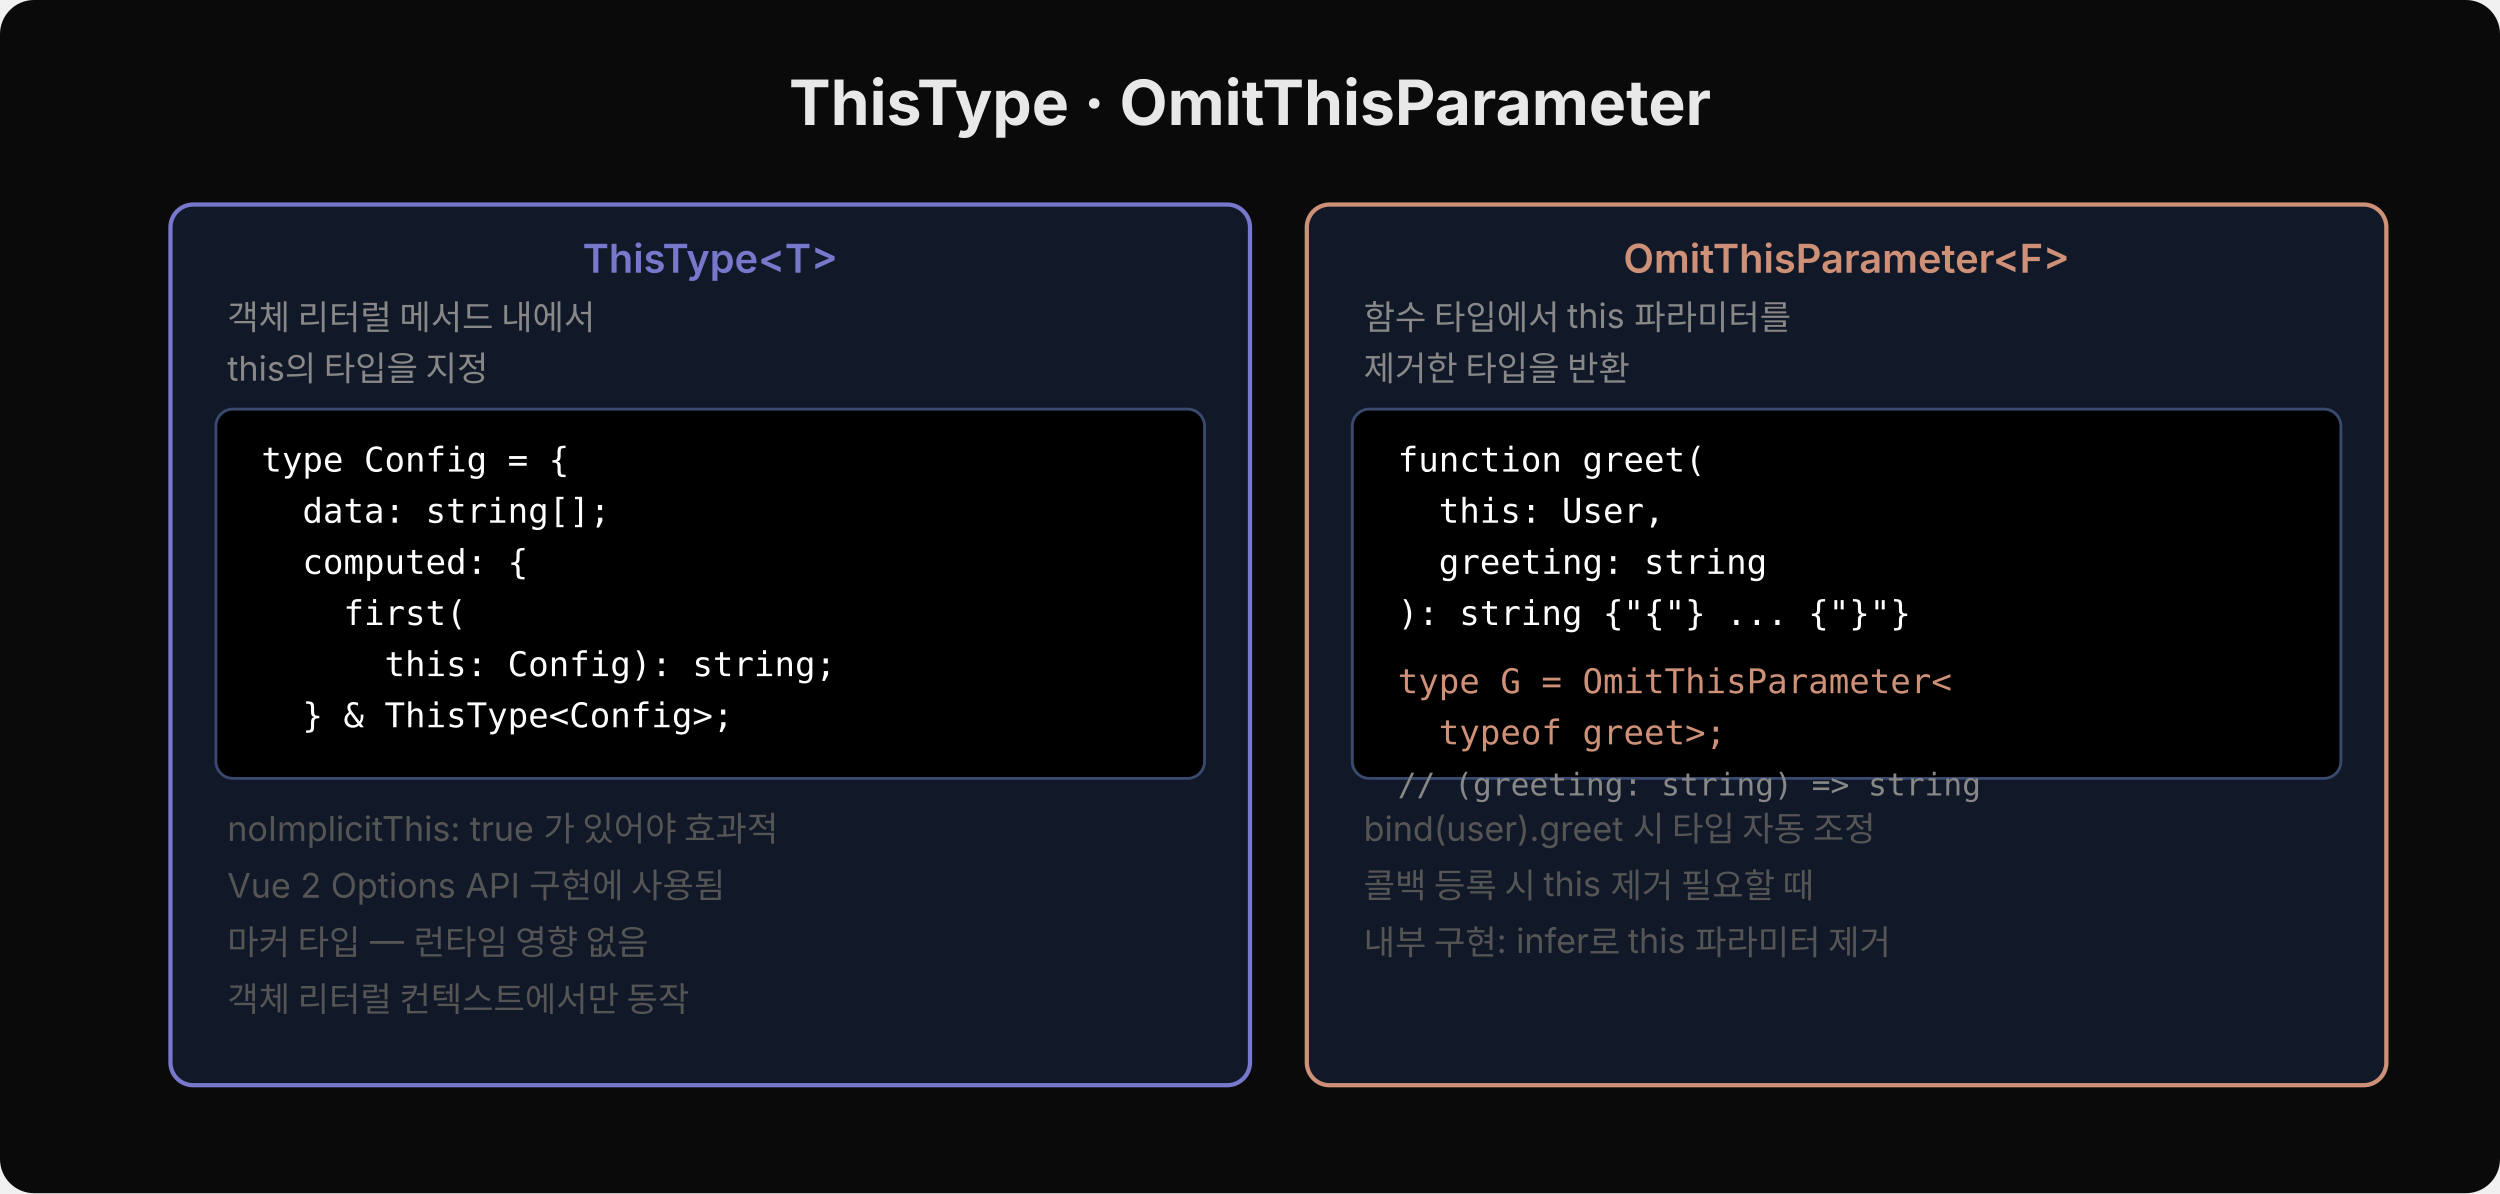
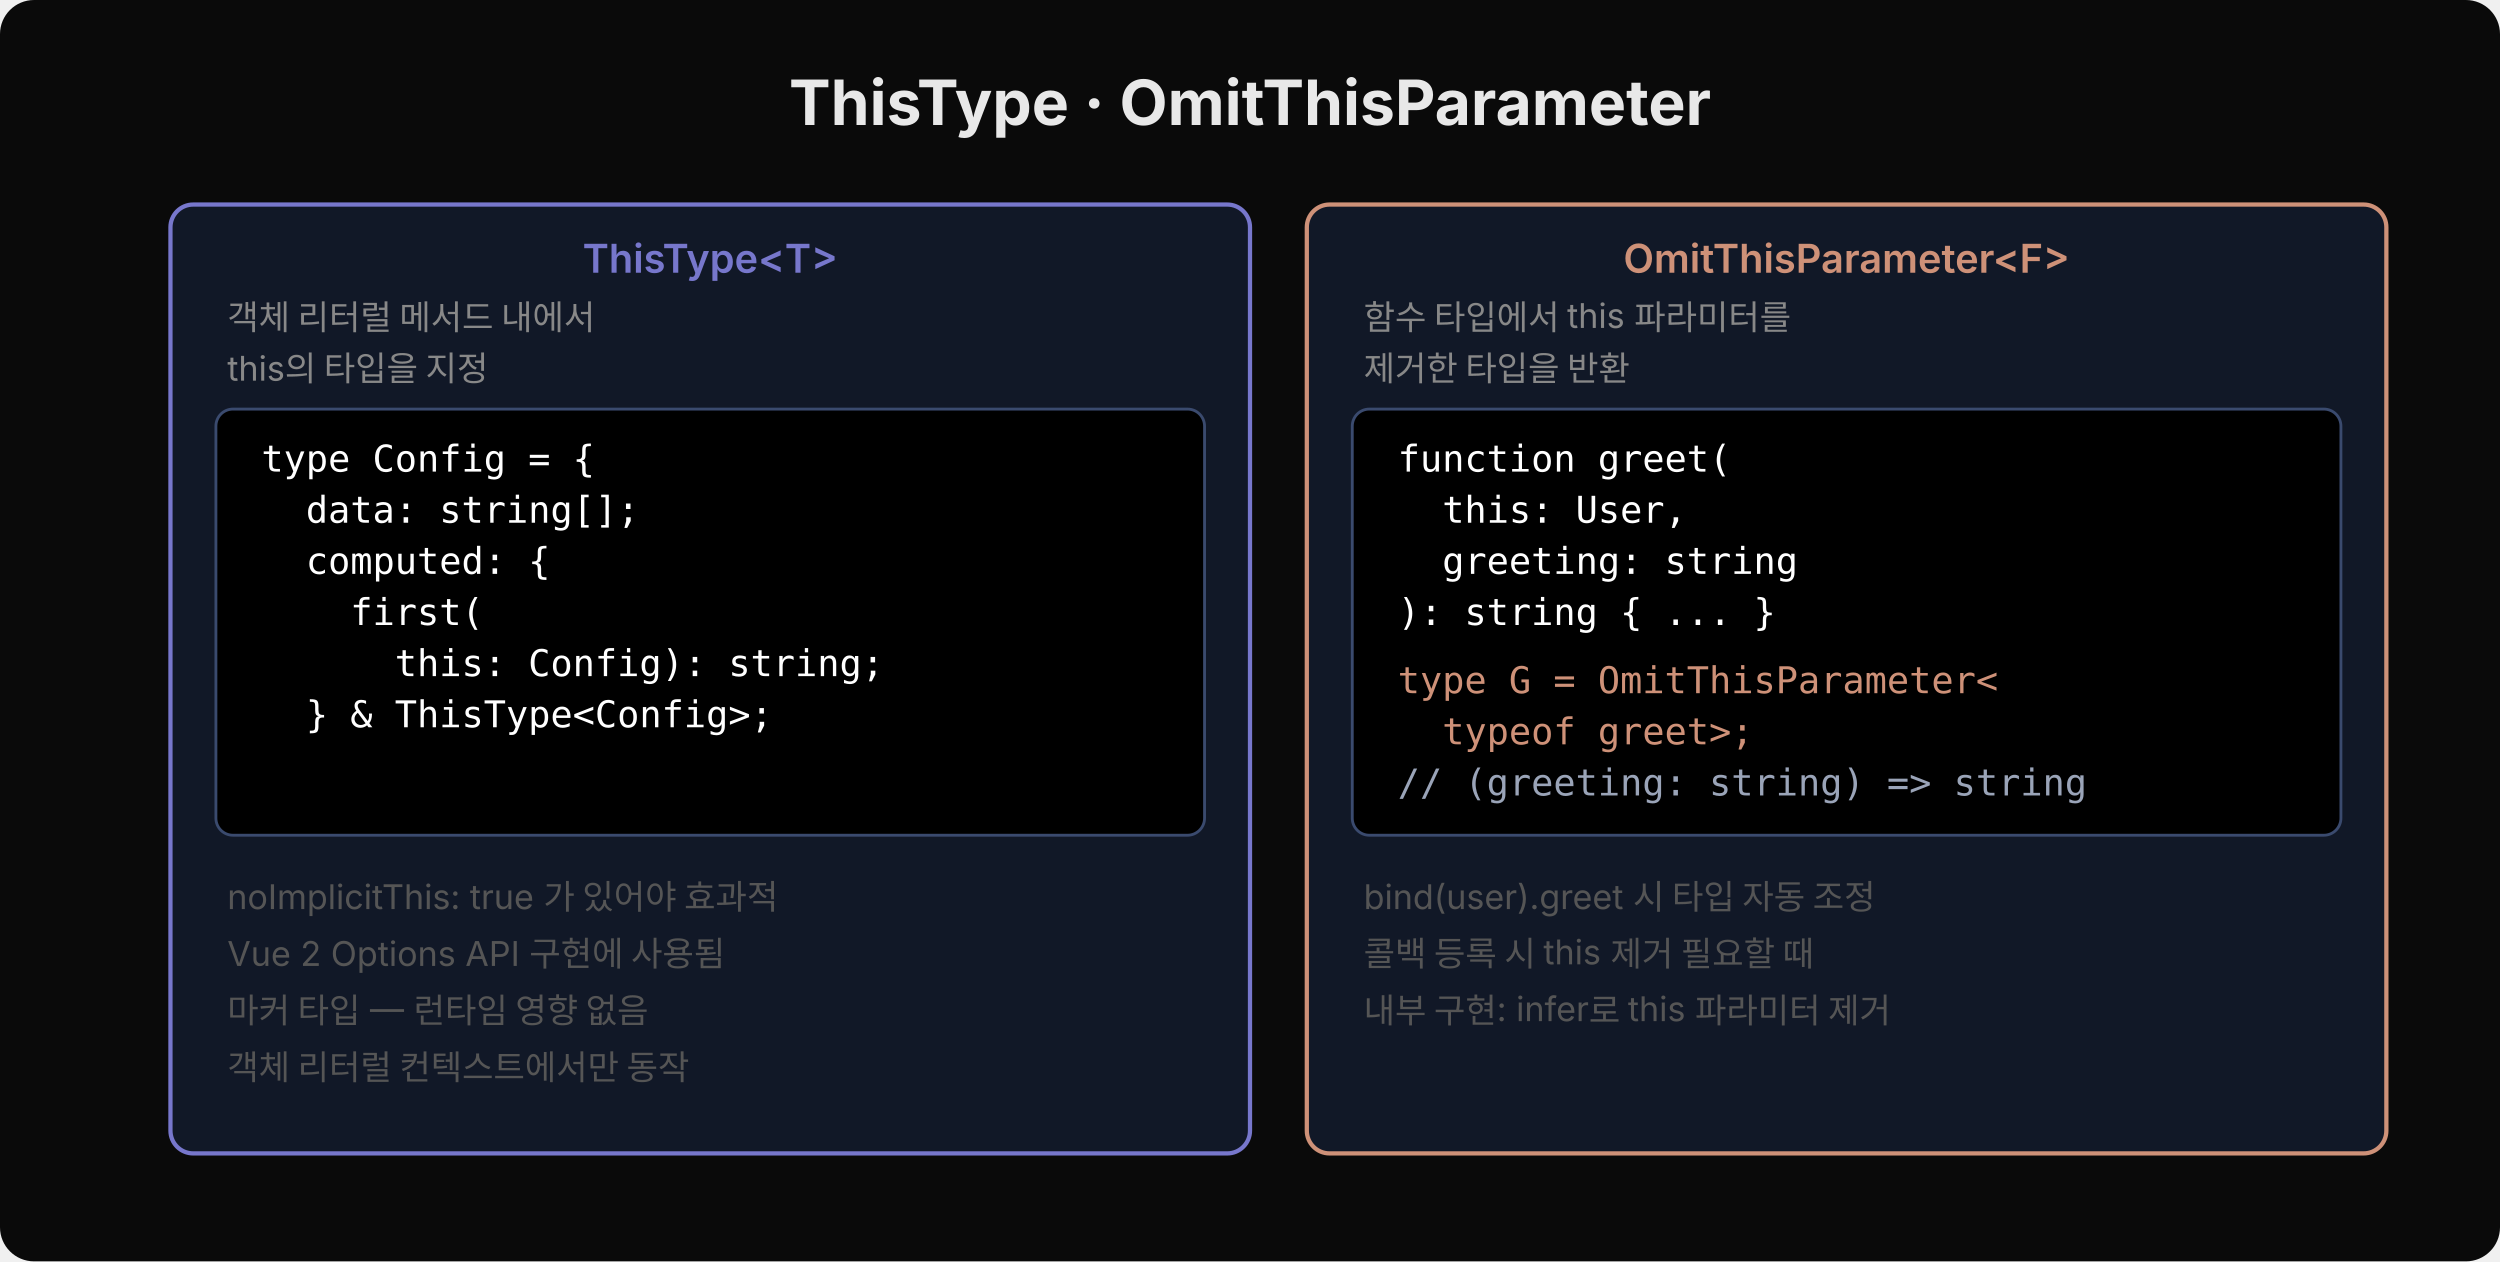
- <svg xmlns="http://www.w3.org/2000/svg" width="880" height="420" viewBox="0 0 880 420">
-   <rect width="880" height="420" fill="#0a0a0a" rx="12" />
+ <svg xmlns="http://www.w3.org/2000/svg" width="880" height="444" viewBox="0 0 880 444">
+   <rect width="880" height="444" fill="#0a0a0a" rx="12" />
  <text x="440" y="44" font-family="'Wanted Sans Variable','Wanted Sans',-apple-system,sans-serif" font-size="22" font-weight="700" fill="#e8e8e8" text-anchor="middle">ThisType · OmitThisParameter</text>
-   <rect x="60" y="72" width="380" height="310" fill="#111827" rx="8" stroke="#7777cc" stroke-width="1.5" />
+   <rect x="60" y="72" width="380" height="334" fill="#111827" rx="8" stroke="#7777cc" stroke-width="1.5" />
  <text x="250" y="96" font-family="'Wanted Sans Variable','Wanted Sans',-apple-system,sans-serif" font-size="14" font-weight="600" fill="#7777cc" text-anchor="middle">ThisType&lt;T&gt;</text>
  <text x="80" y="116" font-family="'Wanted Sans Variable','Wanted Sans',-apple-system,sans-serif" font-size="12" fill="#888">객체 리터럴 메서드 내에서</text>
  <text x="80" y="134" font-family="'Wanted Sans Variable','Wanted Sans',-apple-system,sans-serif" font-size="12" fill="#888">this의 타입을 지정</text>
-   <rect x="76" y="144" width="348" height="130" fill="#000000" rx="6" stroke="#3a4a6e" stroke-width="1" />
-   <text x="92" y="166" font-family="'JetBrains Mono','Menlo','Consolas',monospace" font-size="12" fill="#ffffff" xml:space="preserve">type Config = {</text>
-   <text x="92" y="184" font-family="'JetBrains Mono','Menlo','Consolas',monospace" font-size="12" fill="#ffffff" xml:space="preserve">  data: string[];</text>
-   <text x="92" y="202" font-family="'JetBrains Mono','Menlo','Consolas',monospace" font-size="12" fill="#ffffff" xml:space="preserve">  computed: {</text>
-   <text x="92" y="220" font-family="'JetBrains Mono','Menlo','Consolas',monospace" font-size="12" fill="#ffffff" xml:space="preserve">    first(</text>
-   <text x="92" y="238" font-family="'JetBrains Mono','Menlo','Consolas',monospace" font-size="12" fill="#ffffff" xml:space="preserve">      this: Config): string;</text>
-   <text x="92" y="256" font-family="'JetBrains Mono','Menlo','Consolas',monospace" font-size="12" fill="#ffffff" xml:space="preserve">  } &amp; ThisType&lt;Config&gt;;</text>
-   <text x="80" y="296" font-family="'Wanted Sans Variable','Wanted Sans',-apple-system,sans-serif" font-size="12" fill="#555">noImplicitThis: true 가 있어야 효과적</text>
-   <text x="80" y="316" font-family="'Wanted Sans Variable','Wanted Sans',-apple-system,sans-serif" font-size="12" fill="#555">Vue 2 Options API 구현에 사용됨</text>
-   <text x="80" y="336" font-family="'Wanted Sans Variable','Wanted Sans',-apple-system,sans-serif" font-size="12" fill="#555">마커 타입 — 런타임 영향 없음</text>
-   <text x="80" y="356" font-family="'Wanted Sans Variable','Wanted Sans',-apple-system,sans-serif" font-size="12" fill="#555">객체 리터럴 컨텍스트에서만 동작</text>
-   <rect x="460" y="72" width="380" height="310" fill="#111827" rx="8" stroke="#ce9178" stroke-width="1.5" />
+   <rect x="76" y="144" width="348" height="150" fill="#000000" rx="6" stroke="#3a4a6e" stroke-width="1" />
+   <text x="92" y="166" font-family="'JetBrains Mono','Menlo','Consolas',monospace" font-size="13" fill="#ffffff" xml:space="preserve">type Config = {</text>
+   <text x="92" y="184" font-family="'JetBrains Mono','Menlo','Consolas',monospace" font-size="13" fill="#ffffff" xml:space="preserve">  data: string[];</text>
+   <text x="92" y="202" font-family="'JetBrains Mono','Menlo','Consolas',monospace" font-size="13" fill="#ffffff" xml:space="preserve">  computed: {</text>
+   <text x="92" y="220" font-family="'JetBrains Mono','Menlo','Consolas',monospace" font-size="13" fill="#ffffff" xml:space="preserve">    first(</text>
+   <text x="92" y="238" font-family="'JetBrains Mono','Menlo','Consolas',monospace" font-size="13" fill="#ffffff" xml:space="preserve">      this: Config): string;</text>
+   <text x="92" y="256" font-family="'JetBrains Mono','Menlo','Consolas',monospace" font-size="13" fill="#ffffff" xml:space="preserve">  } &amp; ThisType&lt;Config&gt;;</text>
+   <text x="80" y="320" font-family="'Wanted Sans Variable','Wanted Sans',-apple-system,sans-serif" font-size="12" fill="#555">noImplicitThis: true 가 있어야 효과적</text>
+   <text x="80" y="340" font-family="'Wanted Sans Variable','Wanted Sans',-apple-system,sans-serif" font-size="12" fill="#555">Vue 2 Options API 구현에 사용됨</text>
+   <text x="80" y="360" font-family="'Wanted Sans Variable','Wanted Sans',-apple-system,sans-serif" font-size="12" fill="#555">마커 타입 — 런타임 영향 없음</text>
+   <text x="80" y="380" font-family="'Wanted Sans Variable','Wanted Sans',-apple-system,sans-serif" font-size="12" fill="#555">객체 리터럴 컨텍스트에서만 동작</text>
+   <rect x="460" y="72" width="380" height="334" fill="#111827" rx="8" stroke="#ce9178" stroke-width="1.5" />
  <text x="650" y="96" font-family="'Wanted Sans Variable','Wanted Sans',-apple-system,sans-serif" font-size="14" font-weight="600" fill="#ce9178" text-anchor="middle">OmitThisParameter&lt;F&gt;</text>
  <text x="480" y="116" font-family="'Wanted Sans Variable','Wanted Sans',-apple-system,sans-serif" font-size="12" fill="#888">함수 타입에서 this 파라미터를</text>
  <text x="480" y="134" font-family="'Wanted Sans Variable','Wanted Sans',-apple-system,sans-serif" font-size="12" fill="#888">제거한 타입을 반환</text>
-   <rect x="476" y="144" width="348" height="130" fill="#000000" rx="6" stroke="#3a4a6e" stroke-width="1" />
-   <text x="492" y="166" font-family="'JetBrains Mono','Menlo','Consolas',monospace" font-size="12" fill="#ffffff" xml:space="preserve">function greet(</text>
-   <text x="492" y="184" font-family="'JetBrains Mono','Menlo','Consolas',monospace" font-size="12" fill="#ffffff" xml:space="preserve">  this: User,</text>
-   <text x="492" y="202" font-family="'JetBrains Mono','Menlo','Consolas',monospace" font-size="12" fill="#ffffff" xml:space="preserve">  greeting: string</text>
-   <text x="492" y="220" font-family="'JetBrains Mono','Menlo','Consolas',monospace" font-size="12" fill="#ffffff" xml:space="preserve">): string {"{"} ... {"}"}</text>
-   <text x="492" y="244" font-family="'JetBrains Mono','Menlo','Consolas',monospace" font-size="12" fill="#ce9178" xml:space="preserve">type G = OmitThisParameter&lt;</text>
-   <text x="492" y="262" font-family="'JetBrains Mono','Menlo','Consolas',monospace" font-size="12" fill="#ce9178" xml:space="preserve">  typeof greet&gt;;</text>
-   <text x="492" y="280" font-family="'JetBrains Mono','Menlo','Consolas',monospace" font-size="11" fill="#888">// (greeting: string) =&gt; string</text>
-   <text x="480" y="296" font-family="'Wanted Sans Variable','Wanted Sans',-apple-system,sans-serif" font-size="12" fill="#555">bind(user).greet 시 타입 자동 조정</text>
-   <text x="480" y="316" font-family="'Wanted Sans Variable','Wanted Sans',-apple-system,sans-serif" font-size="12" fill="#555">콜백 등록 시 this 제거 필요할 때</text>
-   <text x="480" y="336" font-family="'Wanted Sans Variable','Wanted Sans',-apple-system,sans-serif" font-size="12" fill="#555">내부 구현: infer로 this 파라미터 제거</text>
+   <rect x="476" y="144" width="348" height="150" fill="#000000" rx="6" stroke="#3a4a6e" stroke-width="1" />
+   <text x="492" y="166" font-family="'JetBrains Mono','Menlo','Consolas',monospace" font-size="13" fill="#ffffff" xml:space="preserve">function greet(</text>
+   <text x="492" y="184" font-family="'JetBrains Mono','Menlo','Consolas',monospace" font-size="13" fill="#ffffff" xml:space="preserve">  this: User,</text>
+   <text x="492" y="202" font-family="'JetBrains Mono','Menlo','Consolas',monospace" font-size="13" fill="#ffffff" xml:space="preserve">  greeting: string</text>
+   <text x="492" y="220" font-family="'JetBrains Mono','Menlo','Consolas',monospace" font-size="13" fill="#ffffff" xml:space="preserve">): string { ... }</text>
+   <text x="492" y="244" font-family="'JetBrains Mono','Menlo','Consolas',monospace" font-size="13" fill="#ce9178" xml:space="preserve">type G = OmitThisParameter&lt;</text>
+   <text x="492" y="262" font-family="'JetBrains Mono','Menlo','Consolas',monospace" font-size="13" fill="#ce9178" xml:space="preserve">  typeof greet&gt;;</text>
+   <text x="492" y="280" font-family="'JetBrains Mono','Menlo','Consolas',monospace" font-size="13" fill="#9aa4b8" xml:space="preserve">// (greeting: string) =&gt; string</text>
+   <text x="480" y="320" font-family="'Wanted Sans Variable','Wanted Sans',-apple-system,sans-serif" font-size="12" fill="#555">bind(user).greet 시 타입 자동 조정</text>
+   <text x="480" y="340" font-family="'Wanted Sans Variable','Wanted Sans',-apple-system,sans-serif" font-size="12" fill="#555">콜백 등록 시 this 제거 필요할 때</text>
+   <text x="480" y="360" font-family="'Wanted Sans Variable','Wanted Sans',-apple-system,sans-serif" font-size="12" fill="#555">내부 구현: infer로 this 파라미터 제거</text>
</svg>
